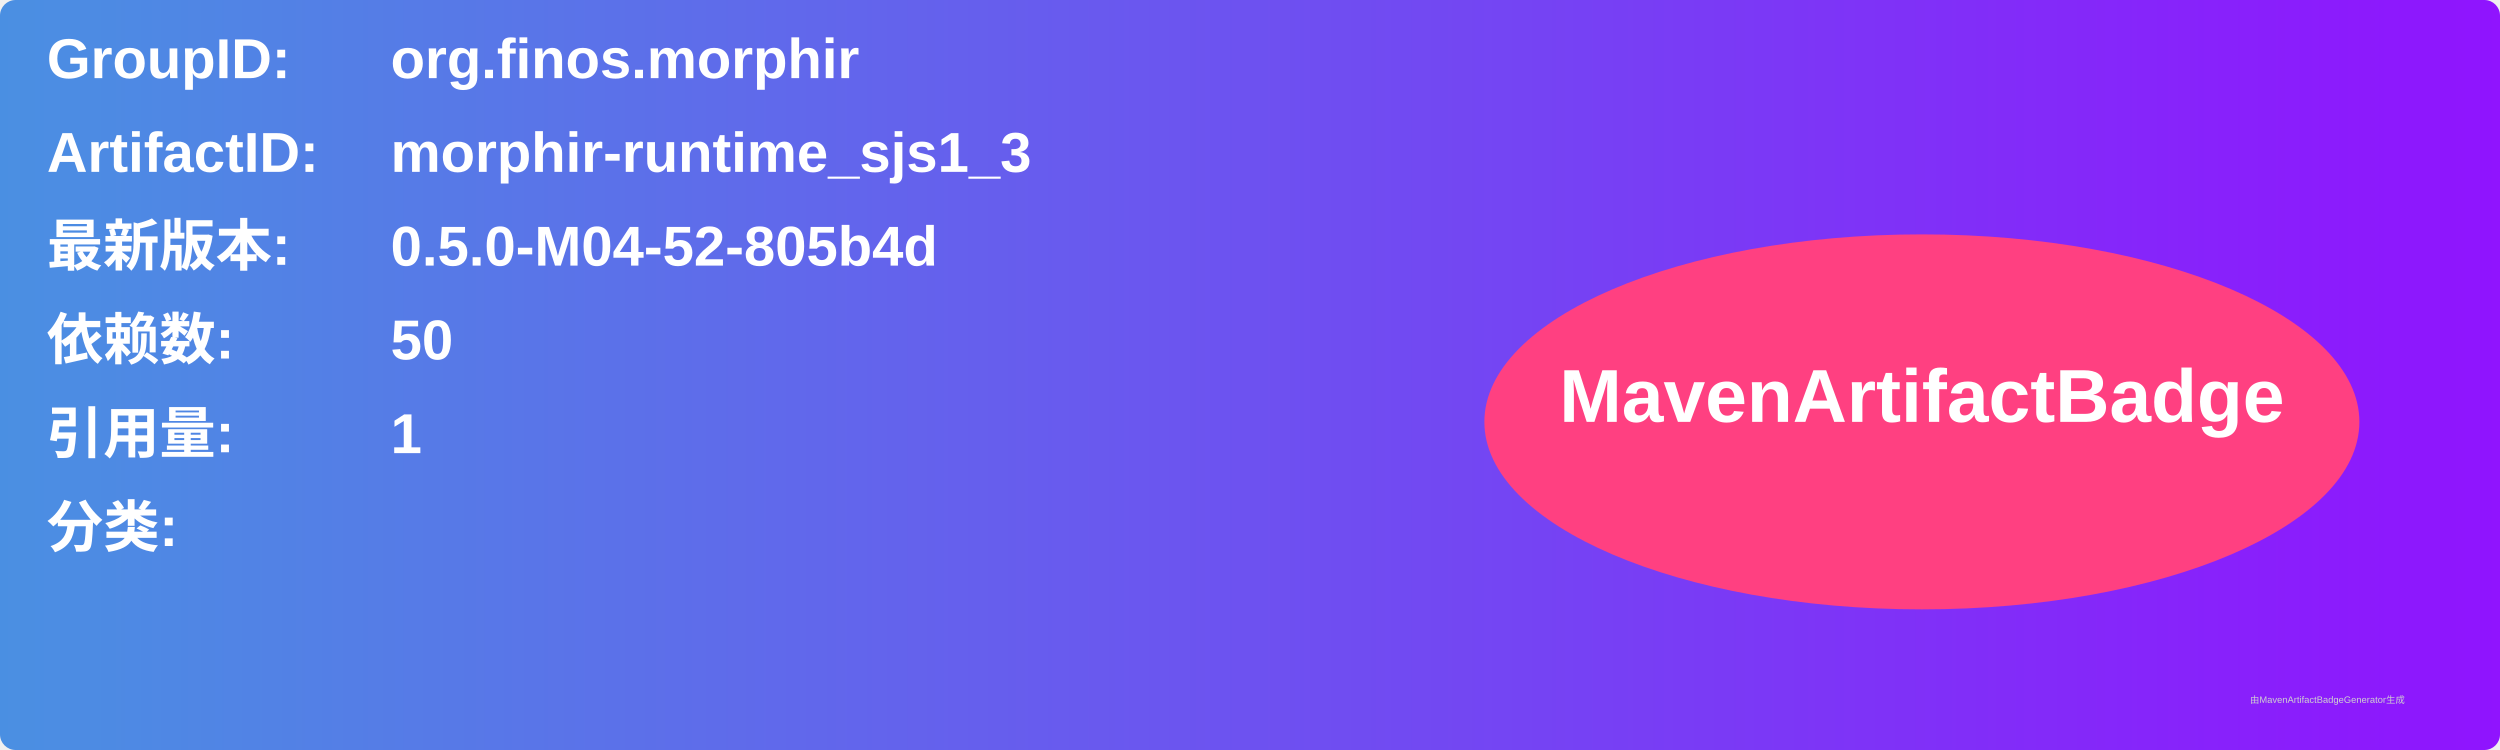
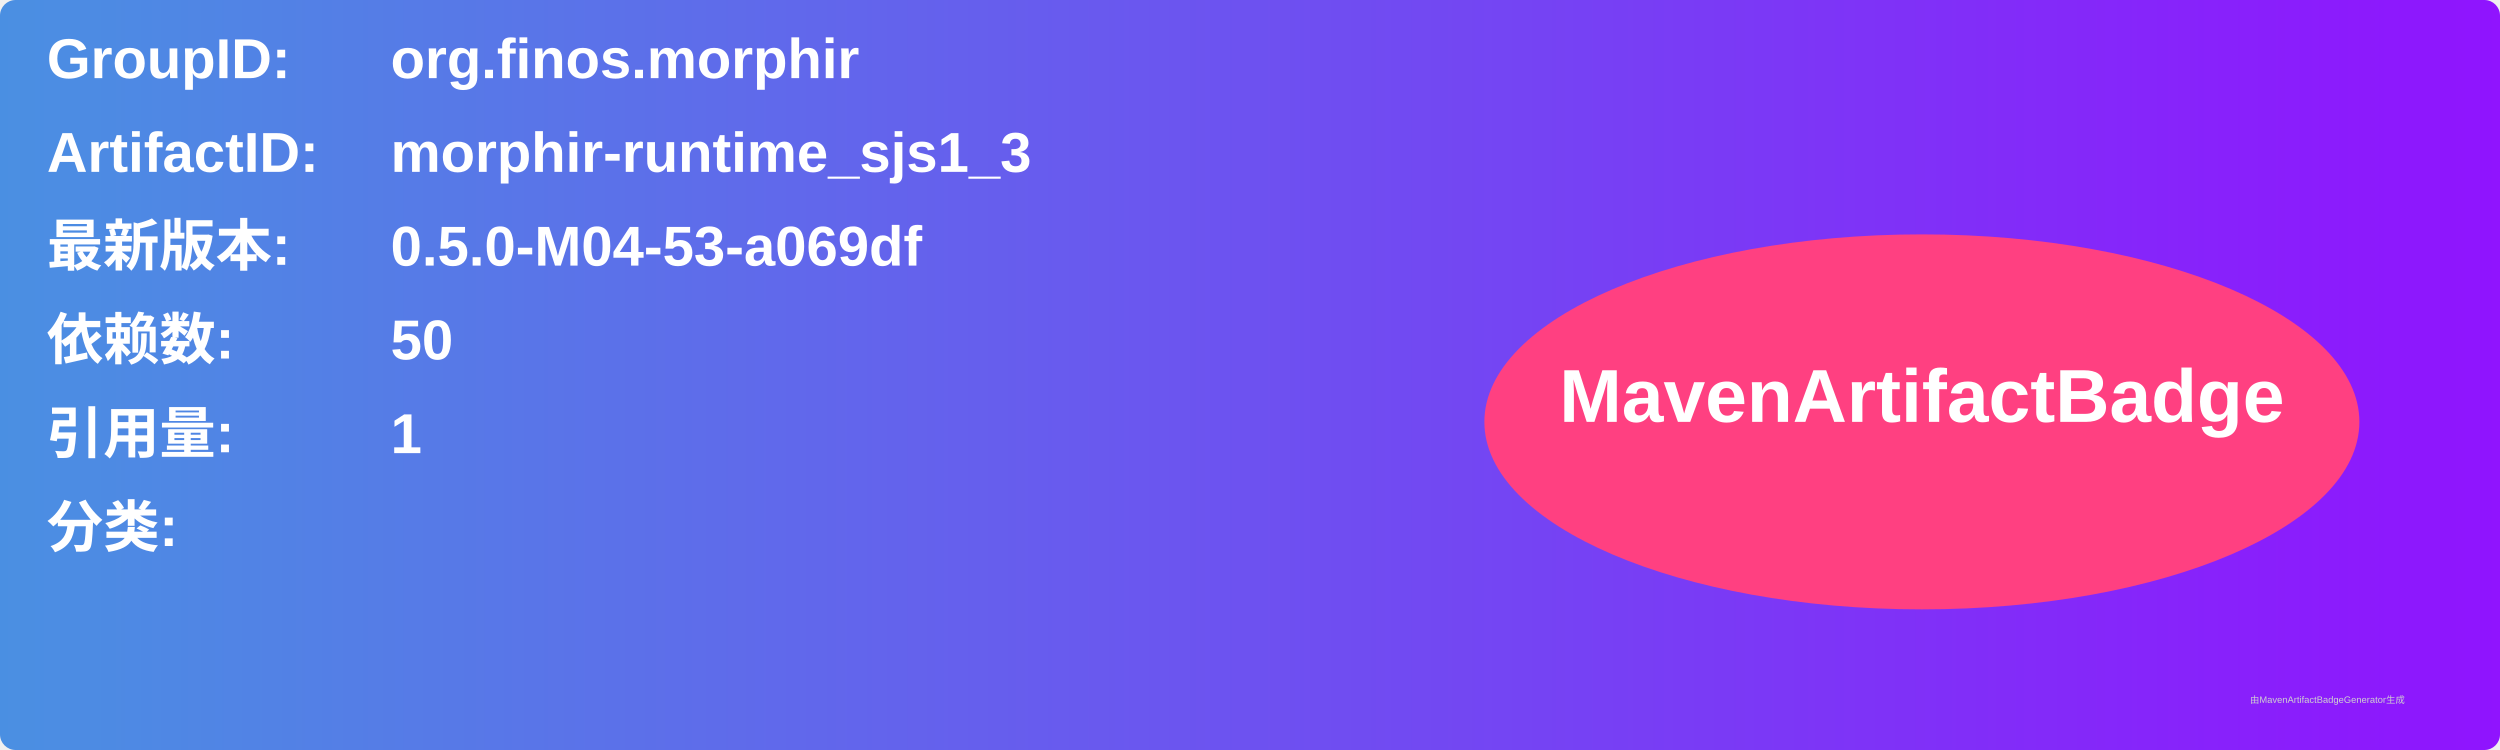
<svg xmlns="http://www.w3.org/2000/svg" width="800" height="240" viewBox="0 0 800 240">
  <linearGradient id="grad" x1="0%" y1="0%" x2="100%" y2="0%">
    <stop offset="0%" stop-color="#4a90e2" />
    <stop offset="100%" stop-color="#9013fe" />
  </linearGradient>
  <rect width="100%" height="100%" rx="5" ry="5" fill="url(#grad)" />
  <g transform="translate(15, 15)">
    <text x="0" y="10" font-family="Arial" font-size="18" fill="white" font-weight="bold" width="260">GroupID:</text>
    <text x="110" y="10" font-family="Arial" font-size="18" fill="white" font-weight="bold" width="460">org.finos.morphir</text>
    <text x="0" y="40" font-family="Arial" font-size="18" fill="white" font-weight="bold" width="260">ArtifactID:</text>
    <text x="110" y="40" font-family="Arial" font-size="18" fill="white" font-weight="bold" width="460">morphir-runtime_sjs1_3</text>
    <text x="0" y="70" font-family="Arial" font-size="18" fill="white" font-weight="bold">最新版本:</text>
    <text x="110" y="70" font-family="Arial" font-size="18" fill="white" font-weight="bold">
-       <tspan font-weight="bold">0.5.0-M04-52-805b4d</tspan>
+       <tspan font-weight="bold">0.5.0-M04-53-a069df</tspan>
    </text>
    <text x="0" y="100" font-family="Arial" font-size="18" fill="white" font-weight="bold">依赖数: </text>
    <text x="110" y="100" font-family="Arial" font-size="18" fill="white">
      <tspan font-weight="bold">50</tspan>
    </text>
    <text x="0" y="130" font-family="Arial" font-size="18" fill="white" font-weight="bold">引用量: </text>
    <text x="110" y="130" font-family="Arial" font-size="18" fill="white">
      <tspan font-weight="bold">1</tspan>
    </text>
    <text x="0" y="160" font-family="Arial" font-size="18" fill="white" font-weight="bold">分类:</text>
    <text x="10" y="190" font-family="Arial" font-size="10" fill="white">
      <tspan font-weight="bold" />
    </text>
    <ellipse cx="600" cy="120" rx="140" ry="60" fill="#ff4081" />
    <text x="600" y="120" text-anchor="middle" font-family="Arial" font-size="24" fill="white" font-weight="bold">MavenArtifactBadge</text>
  </g>
  <text x="720" y="225" font-family="Arial" font-size="3" fill="#d0d0d0">由MavenArtifactBadgeGenerator生成</text>
</svg>
